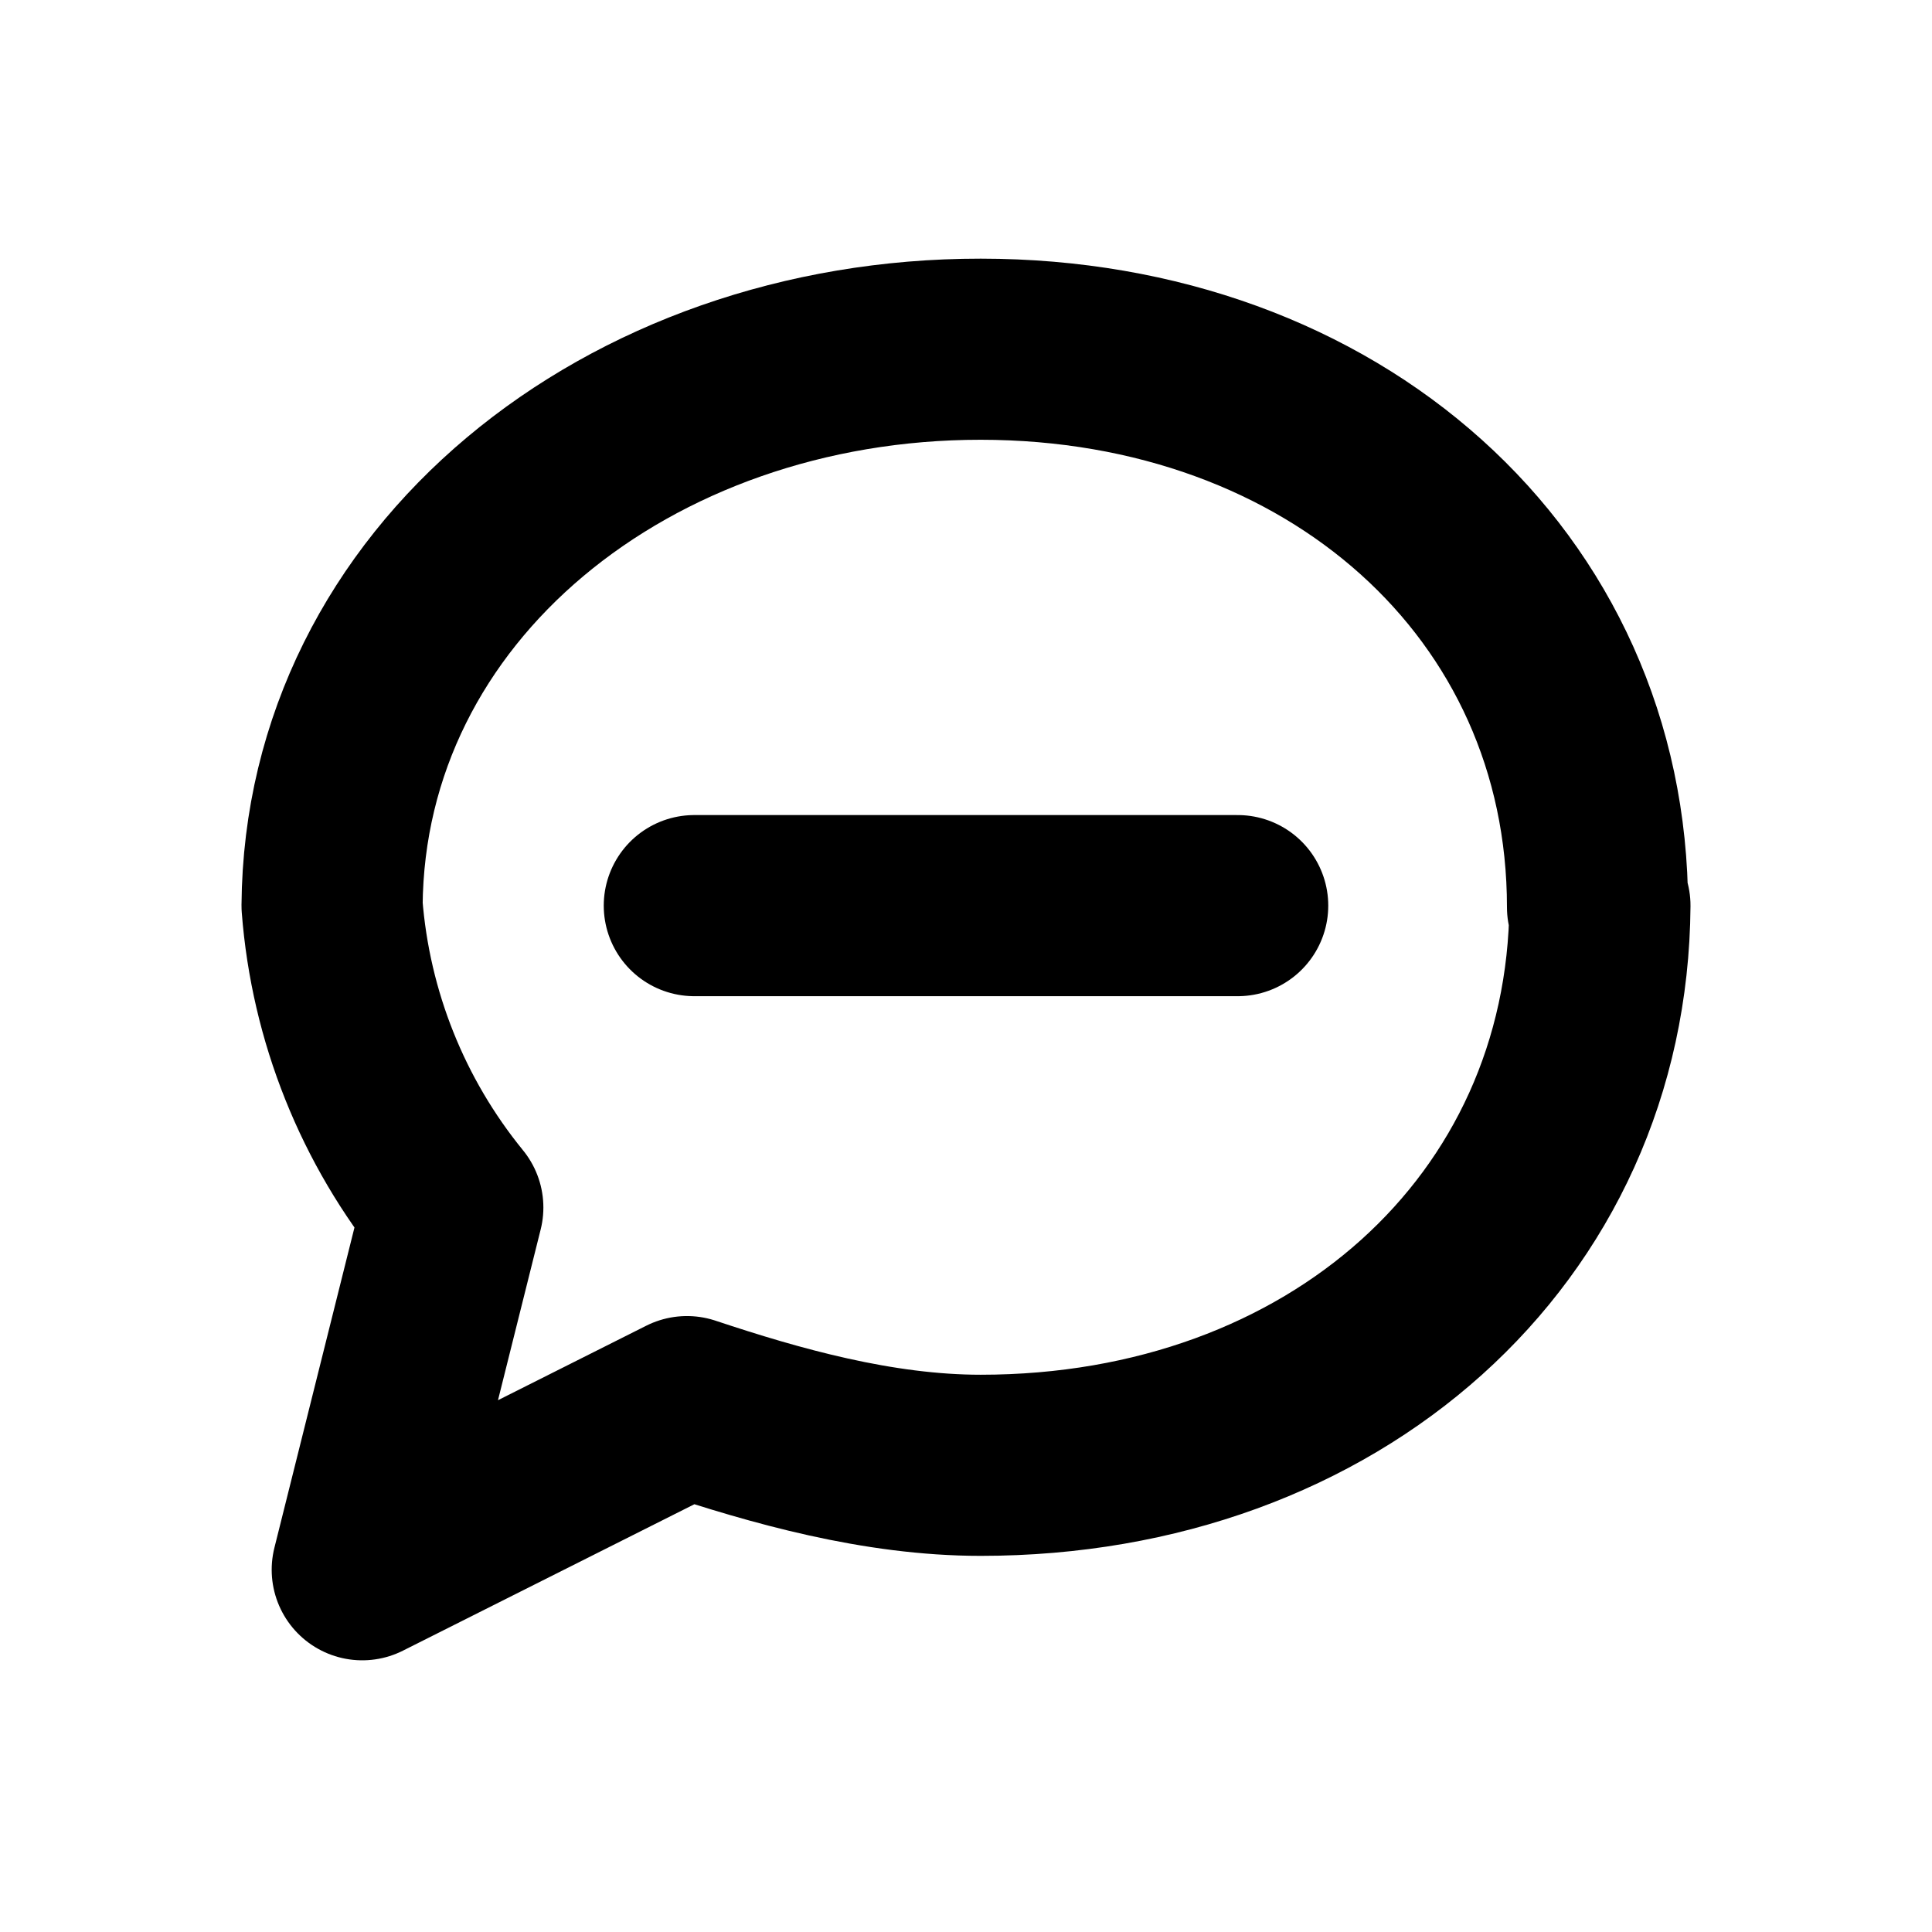
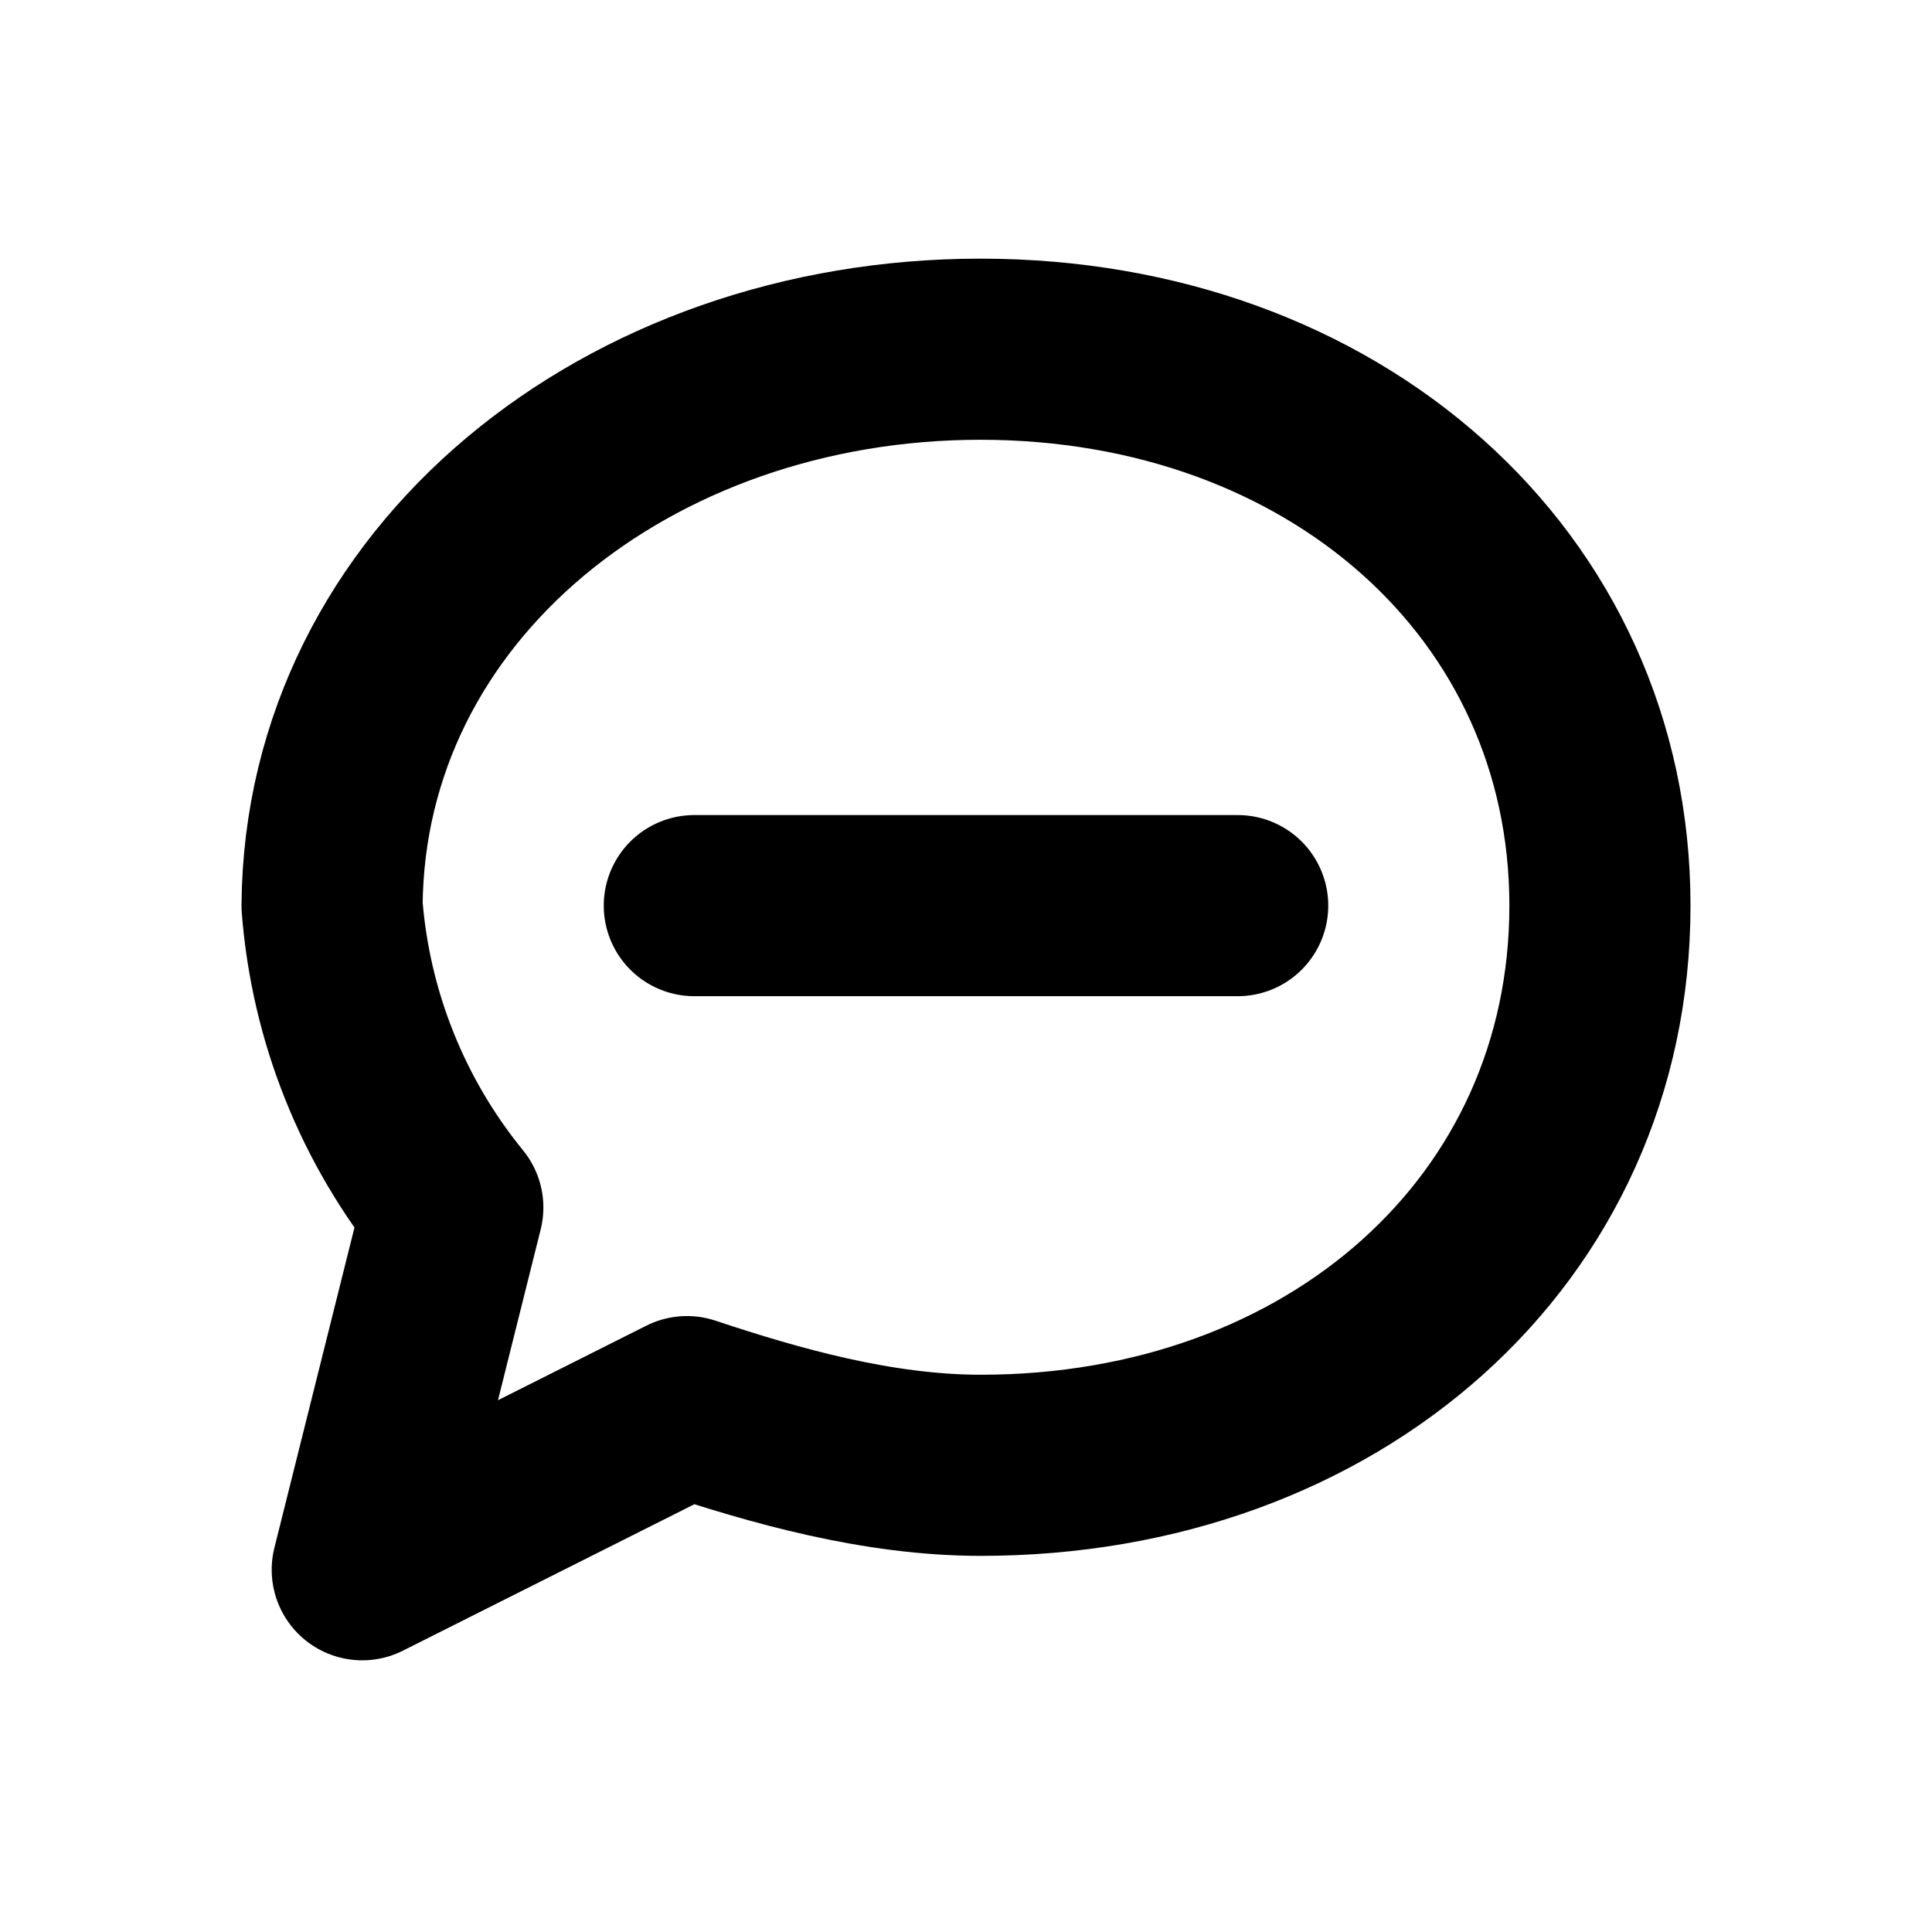
<svg xmlns="http://www.w3.org/2000/svg" width="16" height="16" viewBox="0 0 16 16" fill="none" stroke="currentColor" stroke-width="1.5" stroke-linecap="round" stroke-linejoin="round" aria-hidden="true" focusable="false">
-   <path d="M13.25 7.5C13.23 10.189 11.041 12.135 8.122 12.135 7.271 12.135 6.419 11.892 5.689 11.649L3 13 3.75 10A4.5 4.5 0 0 1 2.75 7.5C2.77 4.837 5.203 2.891 8.122 2.892S13.23 4.838 13.23 7.513Z" />
+   <path d="M13.25 7.5C13.25 10.189 11.041 12.135 8.122 12.135 7.271 12.135 6.419 11.892 5.689 11.649L3 13 3.75 10A4.5 4.5 0 0 1 2.75 7.5C2.77 4.837 5.203 2.891 8.122 2.892S13.25 4.838 13.25 7.5Z" />
  <path d="M5.75 7.5H10.25" />
</svg>
